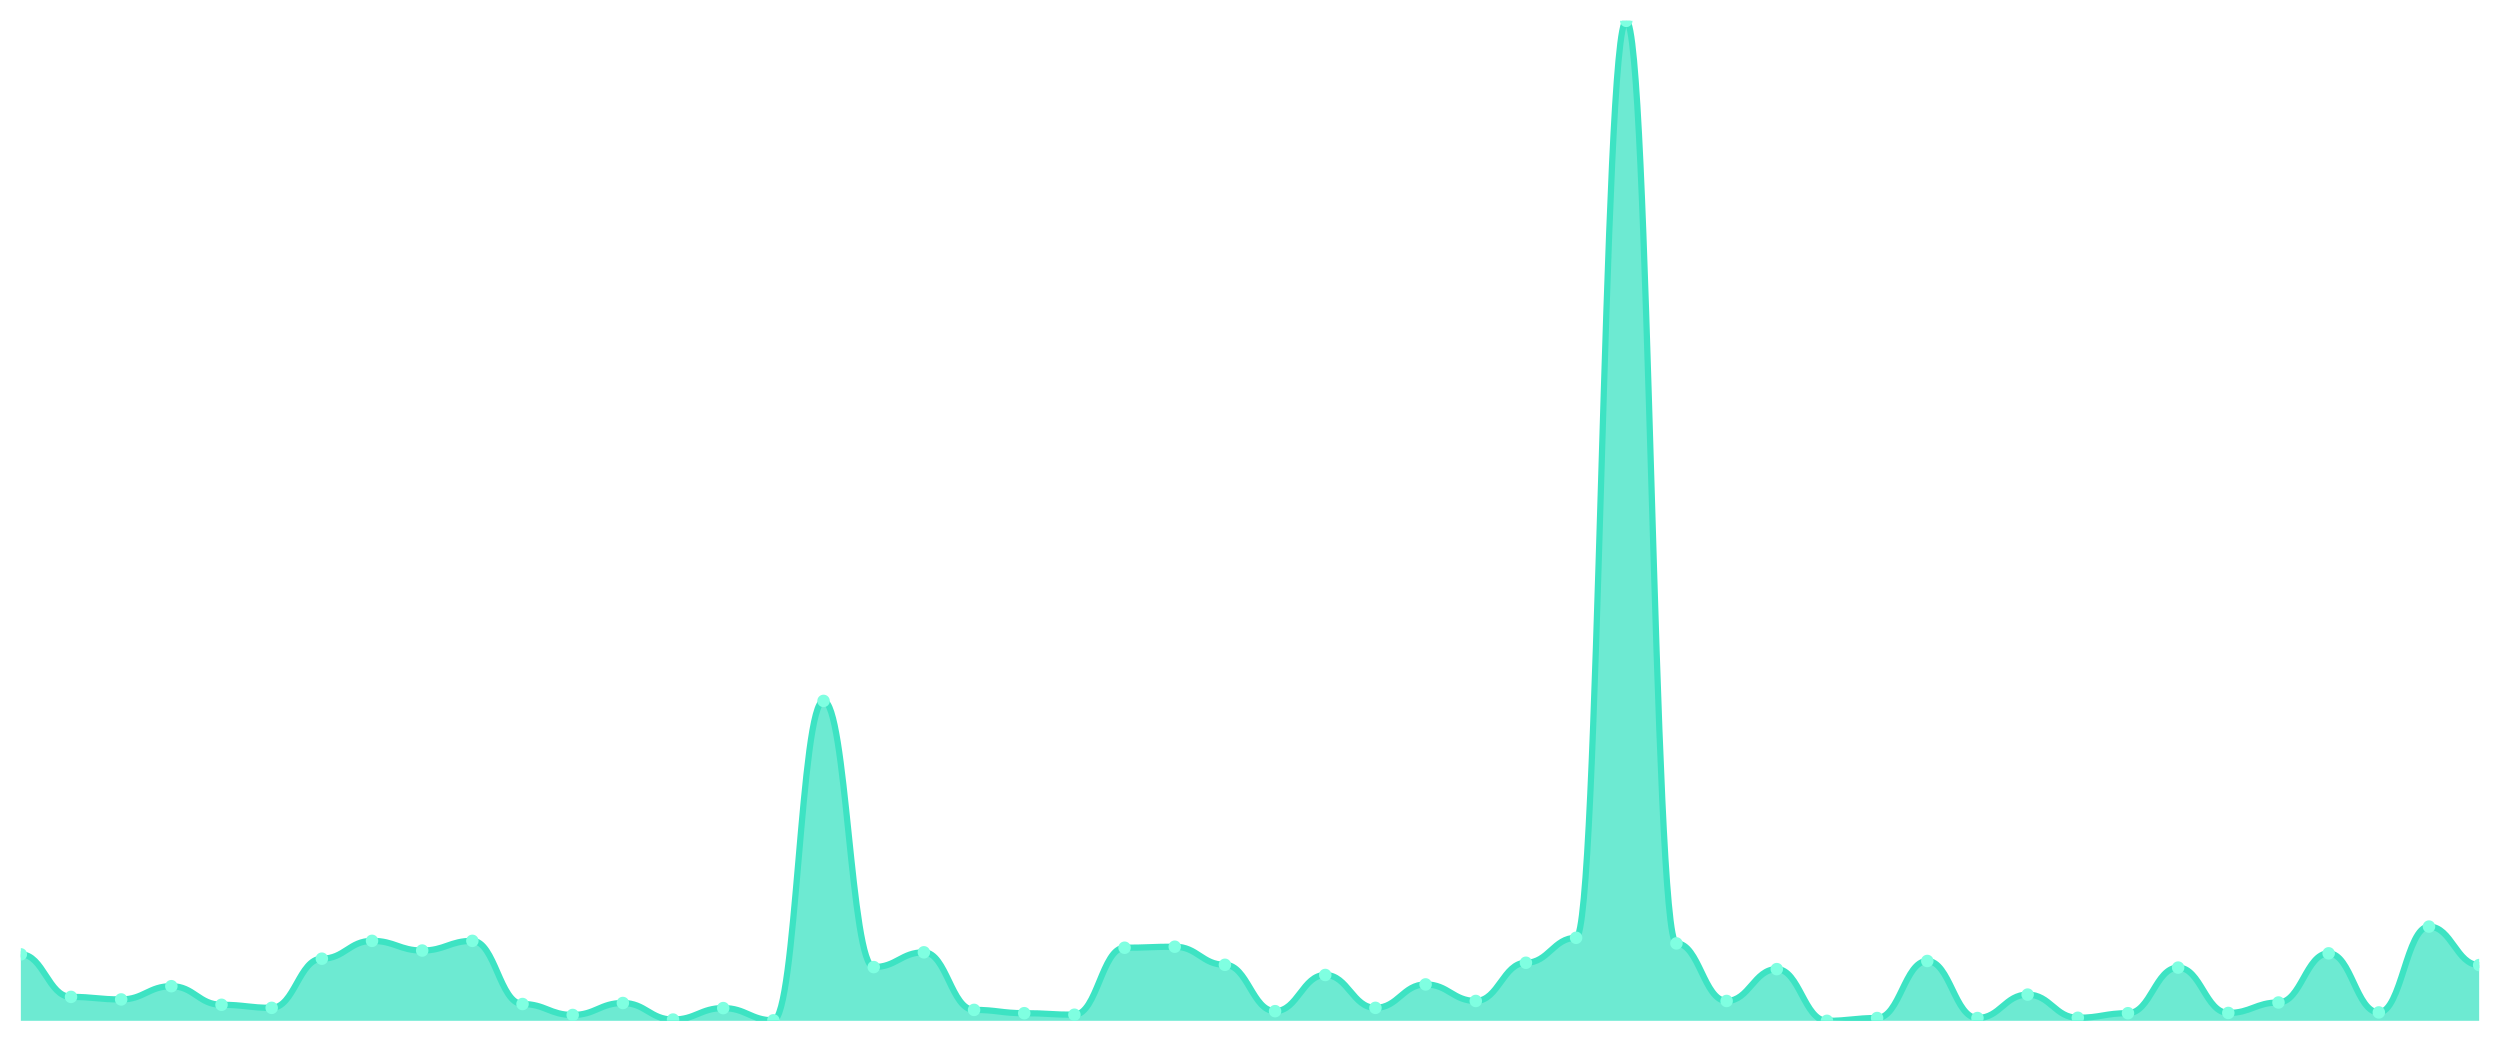
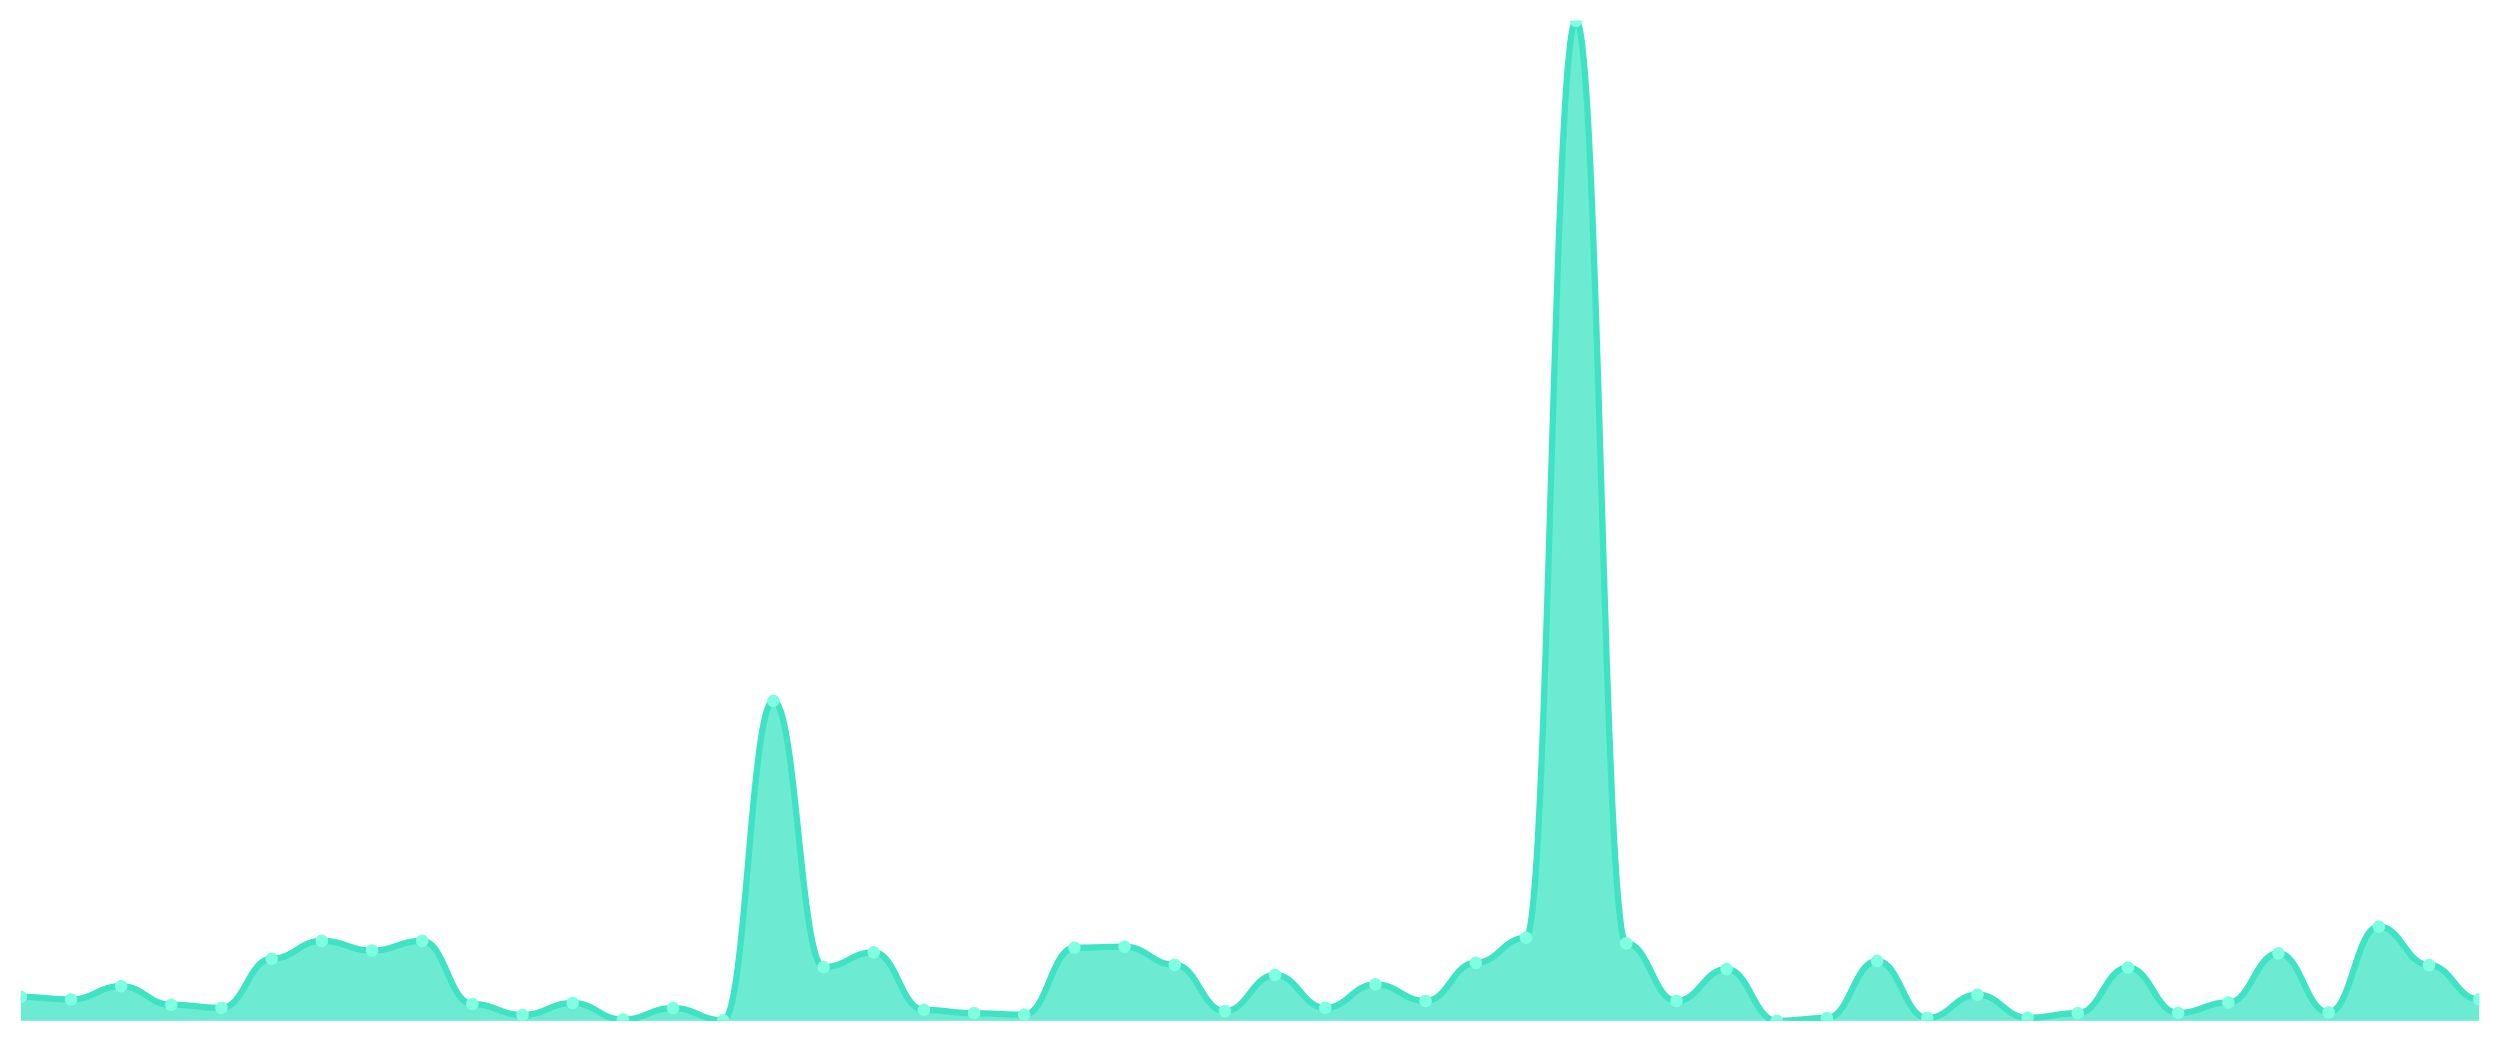
<svg xmlns="http://www.w3.org/2000/svg" viewBox="0 0 1200 500" width="1200" height="500">
  <defs>
    <clipPath id="c">
      <rect x="10" y="10" width="1180" height="480" />
    </clipPath>
  </defs>
  <rect width="1200" height="500" fill="none" />
  <g clip-path="url(#c)">
-     <path d="M 10,490 L 10,458.09 C 20.837,458.09 23.245,478.507 34.082,478.507 C 44.918,478.507 47.327,479.73 58.163,479.73 C 69,479.73 71.408,473.372 82.245,473.372 C 93.082,473.372 95.49,482.298 106.327,482.298 C 117.163,482.298 119.571,483.765 130.408,483.765 C 141.245,483.765 143.653,460.168 154.49,460.168 C 165.327,460.168 167.735,451.61 178.571,451.61 C 189.408,451.61 191.816,456.256 202.653,456.256 C 213.49,456.256 215.898,451.61 226.735,451.61 C 237.571,451.61 239.98,481.931 250.816,481.931 C 261.653,481.931 264.061,487.188 274.898,487.188 C 285.735,487.188 288.143,481.442 298.98,481.442 C 309.816,481.442 312.224,489.389 323.061,489.389 C 333.898,489.389 336.306,483.887 347.143,483.887 C 357.98,483.887 360.388,489.755 371.224,489.755 C 382.061,489.755 384.469,336.439 395.306,336.439 C 406.143,336.439 408.551,464.203 419.388,464.203 C 430.224,464.203 432.633,457.112 443.469,457.112 C 454.306,457.112 456.714,484.743 467.551,484.743 C 478.388,484.743 480.796,486.332 491.633,486.332 C 502.469,486.332 504.878,487.066 515.714,487.066 C 526.551,487.066 528.959,454.911 539.796,454.911 C 550.633,454.911 553.041,454.422 563.878,454.422 C 574.714,454.422 577.122,463.102 587.959,463.102 C 598.796,463.102 601.204,485.354 612.041,485.354 C 622.878,485.354 625.286,467.993 636.122,467.993 C 646.959,467.993 649.367,483.765 660.204,483.765 C 671.041,483.765 673.449,472.517 684.286,472.517 C 695.122,472.517 697.531,480.464 708.367,480.464 C 719.204,480.464 721.612,462.124 732.449,462.124 C 743.286,462.124 745.694,450.143 756.531,450.143 C 767.367,450.143 769.776,10 780.612,10 C 791.449,10 793.857,452.832 804.694,452.832 C 815.531,452.832 817.939,480.464 828.776,480.464 C 839.612,480.464 842.02,465.181 852.857,465.181 C 863.694,465.181 866.102,490 876.939,490 C 887.776,490 890.184,488.655 901.02,488.655 C 911.857,488.655 914.265,461.268 925.102,461.268 C 935.939,461.268 938.347,488.655 949.184,488.655 C 960.02,488.655 962.429,477.407 973.265,477.407 C 984.102,477.407 986.51,488.533 997.347,488.533 C 1008.184,488.533 1010.592,486.332 1021.429,486.332 C 1032.265,486.332 1034.673,464.447 1045.51,464.447 C 1056.347,464.447 1058.755,486.21 1069.592,486.21 C 1080.429,486.21 1082.837,481.197 1093.673,481.197 C 1104.51,481.197 1106.918,457.601 1117.755,457.601 C 1128.592,457.601 1131,485.965 1141.837,485.965 C 1152.673,485.965 1155.082,444.763 1165.918,444.763 C 1176.755,444.763 1179.163,463.225 1190,463.225 L 1190,490 Z" fill="rgba(61,227,195,0.75)" />
-     <path d="M 10,458.09 C 20.837,458.09 23.245,478.507 34.082,478.507 C 44.918,478.507 47.327,479.73 58.163,479.73 C 69,479.73 71.408,473.372 82.245,473.372 C 93.082,473.372 95.49,482.298 106.327,482.298 C 117.163,482.298 119.571,483.765 130.408,483.765 C 141.245,483.765 143.653,460.168 154.49,460.168 C 165.327,460.168 167.735,451.61 178.571,451.61 C 189.408,451.61 191.816,456.256 202.653,456.256 C 213.49,456.256 215.898,451.61 226.735,451.61 C 237.571,451.61 239.98,481.931 250.816,481.931 C 261.653,481.931 264.061,487.188 274.898,487.188 C 285.735,487.188 288.143,481.442 298.98,481.442 C 309.816,481.442 312.224,489.389 323.061,489.389 C 333.898,489.389 336.306,483.887 347.143,483.887 C 357.98,483.887 360.388,489.755 371.224,489.755 C 382.061,489.755 384.469,336.439 395.306,336.439 C 406.143,336.439 408.551,464.203 419.388,464.203 C 430.224,464.203 432.633,457.112 443.469,457.112 C 454.306,457.112 456.714,484.743 467.551,484.743 C 478.388,484.743 480.796,486.332 491.633,486.332 C 502.469,486.332 504.878,487.066 515.714,487.066 C 526.551,487.066 528.959,454.911 539.796,454.911 C 550.633,454.911 553.041,454.422 563.878,454.422 C 574.714,454.422 577.122,463.102 587.959,463.102 C 598.796,463.102 601.204,485.354 612.041,485.354 C 622.878,485.354 625.286,467.993 636.122,467.993 C 646.959,467.993 649.367,483.765 660.204,483.765 C 671.041,483.765 673.449,472.517 684.286,472.517 C 695.122,472.517 697.531,480.464 708.367,480.464 C 719.204,480.464 721.612,462.124 732.449,462.124 C 743.286,462.124 745.694,450.143 756.531,450.143 C 767.367,450.143 769.776,10 780.612,10 C 791.449,10 793.857,452.832 804.694,452.832 C 815.531,452.832 817.939,480.464 828.776,480.464 C 839.612,480.464 842.02,465.181 852.857,465.181 C 863.694,465.181 866.102,490 876.939,490 C 887.776,490 890.184,488.655 901.02,488.655 C 911.857,488.655 914.265,461.268 925.102,461.268 C 935.939,461.268 938.347,488.655 949.184,488.655 C 960.02,488.655 962.429,477.407 973.265,477.407 C 984.102,477.407 986.51,488.533 997.347,488.533 C 1008.184,488.533 1010.592,486.332 1021.429,486.332 C 1032.265,486.332 1034.673,464.447 1045.51,464.447 C 1056.347,464.447 1058.755,486.21 1069.592,486.21 C 1080.429,486.21 1082.837,481.197 1093.673,481.197 C 1104.51,481.197 1106.918,457.601 1117.755,457.601 C 1128.592,457.601 1131,485.965 1141.837,485.965 C 1152.673,485.965 1155.082,444.763 1165.918,444.763 C 1176.755,444.763 1179.163,463.225 1190,463.225" fill="none" stroke="#3de3c3" stroke-width="3" stroke-linecap="round" stroke-linejoin="round" />
-     <circle cx="10" cy="458.09" r="3" fill="#7fffe1" />
-     <circle cx="34.082" cy="478.507" r="3" fill="#7fffe1" />
-     <circle cx="58.163" cy="479.73" r="3" fill="#7fffe1" />
-     <circle cx="82.245" cy="473.372" r="3" fill="#7fffe1" />
-     <circle cx="106.327" cy="482.298" r="3" fill="#7fffe1" />
-     <circle cx="130.408" cy="483.765" r="3" fill="#7fffe1" />
-     <circle cx="154.49" cy="460.168" r="3" fill="#7fffe1" />
-     <circle cx="178.571" cy="451.61" r="3" fill="#7fffe1" />
-     <circle cx="202.653" cy="456.256" r="3" fill="#7fffe1" />
-     <circle cx="226.735" cy="451.61" r="3" fill="#7fffe1" />
-     <circle cx="250.816" cy="481.931" r="3" fill="#7fffe1" />
-     <circle cx="274.898" cy="487.188" r="3" fill="#7fffe1" />
-     <circle cx="298.98" cy="481.442" r="3" fill="#7fffe1" />
-     <circle cx="323.061" cy="489.389" r="3" fill="#7fffe1" />
-     <circle cx="347.143" cy="483.887" r="3" fill="#7fffe1" />
-     <circle cx="371.224" cy="489.755" r="3" fill="#7fffe1" />
-     <circle cx="395.306" cy="336.439" r="3" fill="#7fffe1" />
-     <circle cx="419.388" cy="464.203" r="3" fill="#7fffe1" />
-     <circle cx="443.469" cy="457.112" r="3" fill="#7fffe1" />
-     <circle cx="467.551" cy="484.743" r="3" fill="#7fffe1" />
-     <circle cx="491.633" cy="486.332" r="3" fill="#7fffe1" />
-     <circle cx="515.714" cy="487.066" r="3" fill="#7fffe1" />
-     <circle cx="539.796" cy="454.911" r="3" fill="#7fffe1" />
-     <circle cx="563.878" cy="454.422" r="3" fill="#7fffe1" />
-     <circle cx="587.959" cy="463.102" r="3" fill="#7fffe1" />
-     <circle cx="612.041" cy="485.354" r="3" fill="#7fffe1" />
-     <circle cx="636.122" cy="467.993" r="3" fill="#7fffe1" />
-     <circle cx="660.204" cy="483.765" r="3" fill="#7fffe1" />
-     <circle cx="684.286" cy="472.517" r="3" fill="#7fffe1" />
-     <circle cx="708.367" cy="480.464" r="3" fill="#7fffe1" />
-     <circle cx="732.449" cy="462.124" r="3" fill="#7fffe1" />
-     <circle cx="756.531" cy="450.143" r="3" fill="#7fffe1" />
-     <circle cx="780.612" cy="10" r="3" fill="#7fffe1" />
-     <circle cx="804.694" cy="452.832" r="3" fill="#7fffe1" />
-     <circle cx="828.776" cy="480.464" r="3" fill="#7fffe1" />
-     <circle cx="852.857" cy="465.181" r="3" fill="#7fffe1" />
-     <circle cx="876.939" cy="490" r="3" fill="#7fffe1" />
-     <circle cx="901.02" cy="488.655" r="3" fill="#7fffe1" />
-     <circle cx="925.102" cy="461.268" r="3" fill="#7fffe1" />
-     <circle cx="949.184" cy="488.655" r="3" fill="#7fffe1" />
-     <circle cx="973.265" cy="477.407" r="3" fill="#7fffe1" />
-     <circle cx="997.347" cy="488.533" r="3" fill="#7fffe1" />
-     <circle cx="1021.429" cy="486.332" r="3" fill="#7fffe1" />
-     <circle cx="1045.51" cy="464.447" r="3" fill="#7fffe1" />
-     <circle cx="1069.592" cy="486.21" r="3" fill="#7fffe1" />
-     <circle cx="1093.673" cy="481.197" r="3" fill="#7fffe1" />
-     <circle cx="1117.755" cy="457.601" r="3" fill="#7fffe1" />
-     <circle cx="1141.837" cy="485.965" r="3" fill="#7fffe1" />
-     <circle cx="1165.918" cy="444.763" r="3" fill="#7fffe1" />
-     <circle cx="1190" cy="463.225" r="3" fill="#7fffe1" />
+     <path d="M 10,490 L 10,478.507 C 20.837,478.507 23.245,479.73 34.082,479.73 C 44.918,479.73 47.327,473.372 58.163,473.372 C 69,473.372 71.408,482.298 82.245,482.298 C 93.082,482.298 95.49,483.765 106.327,483.765 C 117.163,483.765 119.571,460.168 130.408,460.168 C 141.245,460.168 143.653,451.61 154.49,451.61 C 165.327,451.61 167.735,456.256 178.571,456.256 C 189.408,456.256 191.816,451.61 202.653,451.61 C 213.49,451.61 215.898,481.931 226.735,481.931 C 237.571,481.931 239.98,487.188 250.816,487.188 C 261.653,487.188 264.061,481.442 274.898,481.442 C 285.735,481.442 288.143,489.389 298.98,489.389 C 309.816,489.389 312.224,483.887 323.061,483.887 C 333.898,483.887 336.306,489.755 347.143,489.755 C 357.98,489.755 360.388,336.439 371.224,336.439 C 382.061,336.439 384.469,464.203 395.306,464.203 C 406.143,464.203 408.551,457.112 419.388,457.112 C 430.224,457.112 432.633,484.743 443.469,484.743 C 454.306,484.743 456.714,486.332 467.551,486.332 C 478.388,486.332 480.796,487.066 491.633,487.066 C 502.469,487.066 504.878,454.911 515.714,454.911 C 526.551,454.911 528.959,454.422 539.796,454.422 C 550.633,454.422 553.041,463.102 563.878,463.102 C 574.714,463.102 577.122,485.354 587.959,485.354 C 598.796,485.354 601.204,467.993 612.041,467.993 C 622.878,467.993 625.286,483.765 636.122,483.765 C 646.959,483.765 649.367,472.517 660.204,472.517 C 671.041,472.517 673.449,480.464 684.286,480.464 C 695.122,480.464 697.531,462.124 708.367,462.124 C 719.204,462.124 721.612,450.143 732.449,450.143 C 743.286,450.143 745.694,10 756.531,10 C 767.367,10 769.776,452.832 780.612,452.832 C 791.449,452.832 793.857,480.464 804.694,480.464 C 815.531,480.464 817.939,465.181 828.776,465.181 C 839.612,465.181 842.02,490 852.857,490 C 863.694,490 866.102,488.655 876.939,488.655 C 887.776,488.655 890.184,461.268 901.02,461.268 C 911.857,461.268 914.265,488.655 925.102,488.655 C 935.939,488.655 938.347,477.407 949.184,477.407 C 960.02,477.407 962.429,488.533 973.265,488.533 C 984.102,488.533 986.51,486.332 997.347,486.332 C 1008.184,486.332 1010.592,464.447 1021.429,464.447 C 1032.265,464.447 1034.673,486.21 1045.51,486.21 C 1056.347,486.21 1058.755,481.197 1069.592,481.197 C 1080.429,481.197 1082.837,457.601 1093.673,457.601 C 1104.51,457.601 1106.918,485.965 1117.755,485.965 C 1128.592,485.965 1131,444.763 1141.837,444.763 C 1152.673,444.763 1155.082,463.225 1165.918,463.225 C 1176.755,463.225 1179.163,479.73 1190,479.73 L 1190,490 Z" fill="rgba(61,227,195,0.75)" />
+     <path d="M 10,478.507 C 20.837,478.507 23.245,479.73 34.082,479.73 C 44.918,479.73 47.327,473.372 58.163,473.372 C 69,473.372 71.408,482.298 82.245,482.298 C 93.082,482.298 95.49,483.765 106.327,483.765 C 117.163,483.765 119.571,460.168 130.408,460.168 C 141.245,460.168 143.653,451.61 154.49,451.61 C 165.327,451.61 167.735,456.256 178.571,456.256 C 189.408,456.256 191.816,451.61 202.653,451.61 C 213.49,451.61 215.898,481.931 226.735,481.931 C 237.571,481.931 239.98,487.188 250.816,487.188 C 261.653,487.188 264.061,481.442 274.898,481.442 C 285.735,481.442 288.143,489.389 298.98,489.389 C 309.816,489.389 312.224,483.887 323.061,483.887 C 333.898,483.887 336.306,489.755 347.143,489.755 C 357.98,489.755 360.388,336.439 371.224,336.439 C 382.061,336.439 384.469,464.203 395.306,464.203 C 406.143,464.203 408.551,457.112 419.388,457.112 C 430.224,457.112 432.633,484.743 443.469,484.743 C 454.306,484.743 456.714,486.332 467.551,486.332 C 478.388,486.332 480.796,487.066 491.633,487.066 C 502.469,487.066 504.878,454.911 515.714,454.911 C 526.551,454.911 528.959,454.422 539.796,454.422 C 550.633,454.422 553.041,463.102 563.878,463.102 C 574.714,463.102 577.122,485.354 587.959,485.354 C 598.796,485.354 601.204,467.993 612.041,467.993 C 622.878,467.993 625.286,483.765 636.122,483.765 C 646.959,483.765 649.367,472.517 660.204,472.517 C 671.041,472.517 673.449,480.464 684.286,480.464 C 695.122,480.464 697.531,462.124 708.367,462.124 C 719.204,462.124 721.612,450.143 732.449,450.143 C 743.286,450.143 745.694,10 756.531,10 C 767.367,10 769.776,452.832 780.612,452.832 C 791.449,452.832 793.857,480.464 804.694,480.464 C 815.531,480.464 817.939,465.181 828.776,465.181 C 839.612,465.181 842.02,490 852.857,490 C 863.694,490 866.102,488.655 876.939,488.655 C 887.776,488.655 890.184,461.268 901.02,461.268 C 911.857,461.268 914.265,488.655 925.102,488.655 C 935.939,488.655 938.347,477.407 949.184,477.407 C 960.02,477.407 962.429,488.533 973.265,488.533 C 984.102,488.533 986.51,486.332 997.347,486.332 C 1008.184,486.332 1010.592,464.447 1021.429,464.447 C 1032.265,464.447 1034.673,486.21 1045.51,486.21 C 1056.347,486.21 1058.755,481.197 1069.592,481.197 C 1080.429,481.197 1082.837,457.601 1093.673,457.601 C 1104.51,457.601 1106.918,485.965 1117.755,485.965 C 1128.592,485.965 1131,444.763 1141.837,444.763 C 1152.673,444.763 1155.082,463.225 1165.918,463.225 C 1176.755,463.225 1179.163,479.73 1190,479.73" fill="none" stroke="#3de3c3" stroke-width="3" stroke-linecap="round" stroke-linejoin="round" />
+     <circle cx="10" cy="478.507" r="3" fill="#7fffe1" />
+     <circle cx="34.082" cy="479.73" r="3" fill="#7fffe1" />
+     <circle cx="58.163" cy="473.372" r="3" fill="#7fffe1" />
+     <circle cx="82.245" cy="482.298" r="3" fill="#7fffe1" />
+     <circle cx="106.327" cy="483.765" r="3" fill="#7fffe1" />
+     <circle cx="130.408" cy="460.168" r="3" fill="#7fffe1" />
+     <circle cx="154.49" cy="451.61" r="3" fill="#7fffe1" />
+     <circle cx="178.571" cy="456.256" r="3" fill="#7fffe1" />
+     <circle cx="202.653" cy="451.61" r="3" fill="#7fffe1" />
+     <circle cx="226.735" cy="481.931" r="3" fill="#7fffe1" />
+     <circle cx="250.816" cy="487.188" r="3" fill="#7fffe1" />
+     <circle cx="274.898" cy="481.442" r="3" fill="#7fffe1" />
+     <circle cx="298.98" cy="489.389" r="3" fill="#7fffe1" />
+     <circle cx="323.061" cy="483.887" r="3" fill="#7fffe1" />
+     <circle cx="347.143" cy="489.755" r="3" fill="#7fffe1" />
+     <circle cx="371.224" cy="336.439" r="3" fill="#7fffe1" />
+     <circle cx="395.306" cy="464.203" r="3" fill="#7fffe1" />
+     <circle cx="419.388" cy="457.112" r="3" fill="#7fffe1" />
+     <circle cx="443.469" cy="484.743" r="3" fill="#7fffe1" />
+     <circle cx="467.551" cy="486.332" r="3" fill="#7fffe1" />
+     <circle cx="491.633" cy="487.066" r="3" fill="#7fffe1" />
+     <circle cx="515.714" cy="454.911" r="3" fill="#7fffe1" />
+     <circle cx="539.796" cy="454.422" r="3" fill="#7fffe1" />
+     <circle cx="563.878" cy="463.102" r="3" fill="#7fffe1" />
+     <circle cx="587.959" cy="485.354" r="3" fill="#7fffe1" />
+     <circle cx="612.041" cy="467.993" r="3" fill="#7fffe1" />
+     <circle cx="636.122" cy="483.765" r="3" fill="#7fffe1" />
+     <circle cx="660.204" cy="472.517" r="3" fill="#7fffe1" />
+     <circle cx="684.286" cy="480.464" r="3" fill="#7fffe1" />
+     <circle cx="708.367" cy="462.124" r="3" fill="#7fffe1" />
+     <circle cx="732.449" cy="450.143" r="3" fill="#7fffe1" />
+     <circle cx="756.531" cy="10" r="3" fill="#7fffe1" />
+     <circle cx="780.612" cy="452.832" r="3" fill="#7fffe1" />
+     <circle cx="804.694" cy="480.464" r="3" fill="#7fffe1" />
+     <circle cx="828.776" cy="465.181" r="3" fill="#7fffe1" />
+     <circle cx="852.857" cy="490" r="3" fill="#7fffe1" />
+     <circle cx="876.939" cy="488.655" r="3" fill="#7fffe1" />
+     <circle cx="901.02" cy="461.268" r="3" fill="#7fffe1" />
+     <circle cx="925.102" cy="488.655" r="3" fill="#7fffe1" />
+     <circle cx="949.184" cy="477.407" r="3" fill="#7fffe1" />
+     <circle cx="973.265" cy="488.533" r="3" fill="#7fffe1" />
+     <circle cx="997.347" cy="486.332" r="3" fill="#7fffe1" />
+     <circle cx="1021.429" cy="464.447" r="3" fill="#7fffe1" />
+     <circle cx="1045.51" cy="486.21" r="3" fill="#7fffe1" />
+     <circle cx="1069.592" cy="481.197" r="3" fill="#7fffe1" />
+     <circle cx="1093.673" cy="457.601" r="3" fill="#7fffe1" />
+     <circle cx="1117.755" cy="485.965" r="3" fill="#7fffe1" />
+     <circle cx="1141.837" cy="444.763" r="3" fill="#7fffe1" />
+     <circle cx="1165.918" cy="463.225" r="3" fill="#7fffe1" />
+     <circle cx="1190" cy="479.73" r="3" fill="#7fffe1" />
  </g>
</svg>
